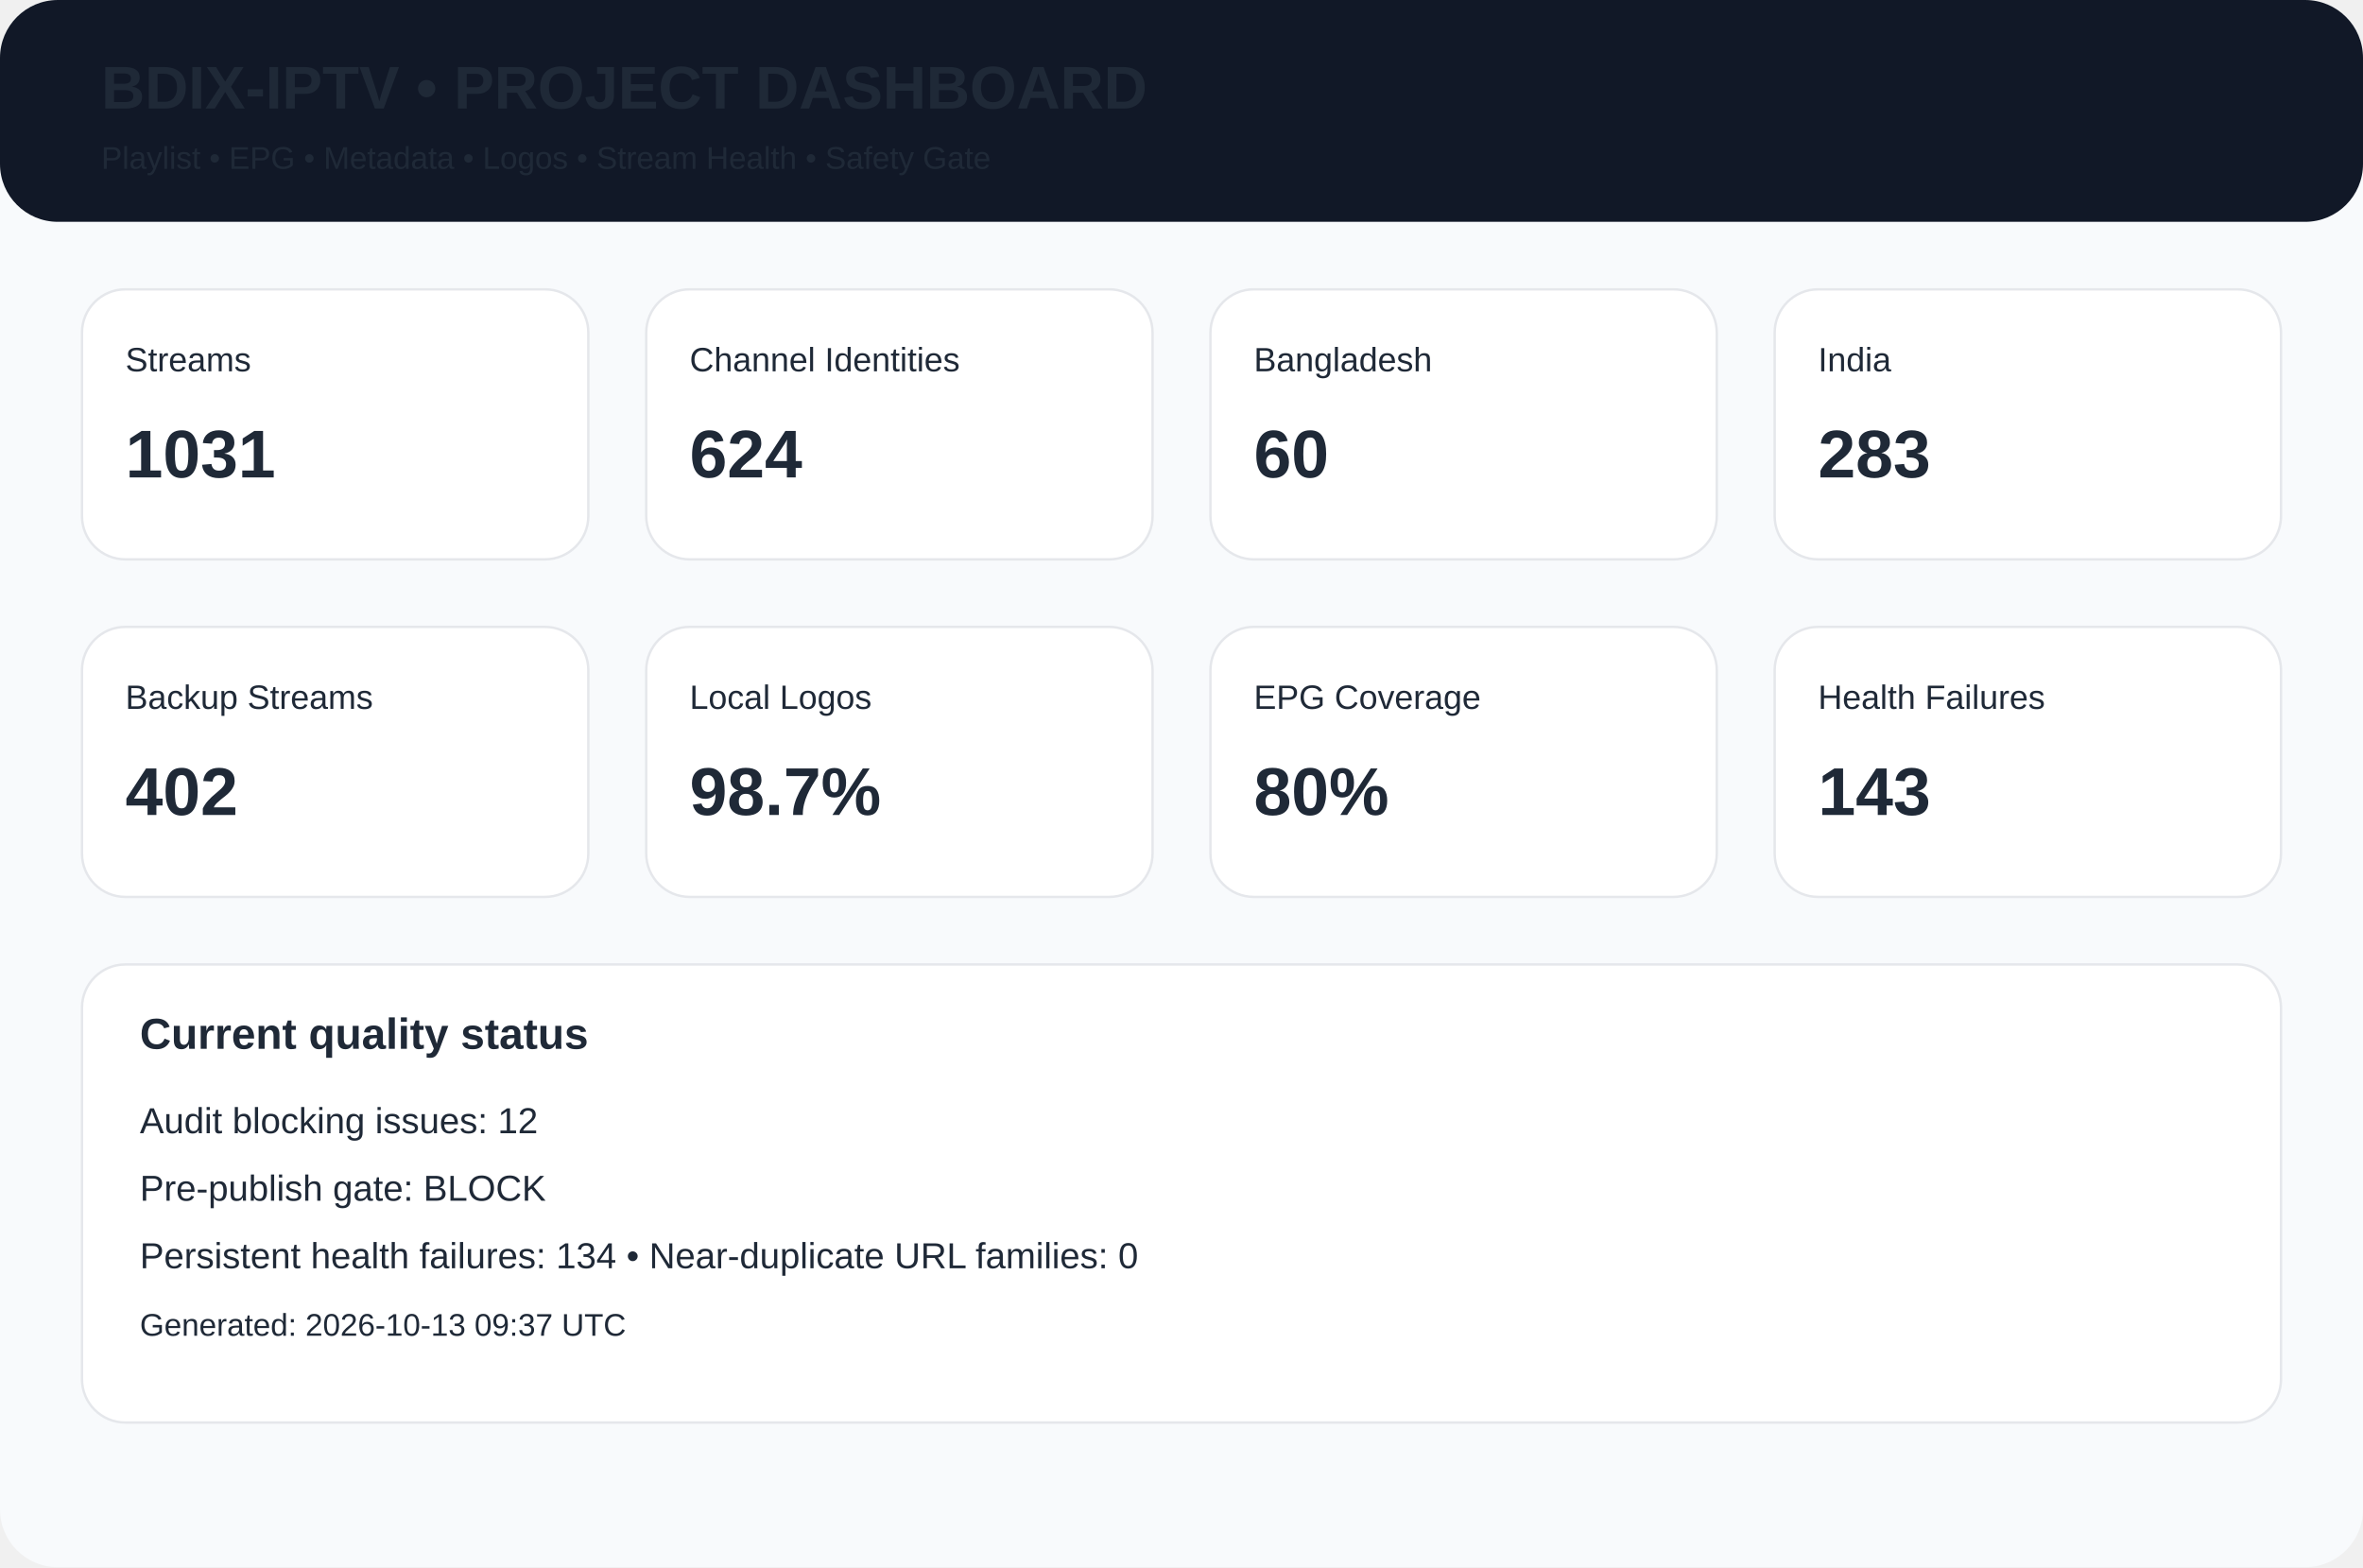
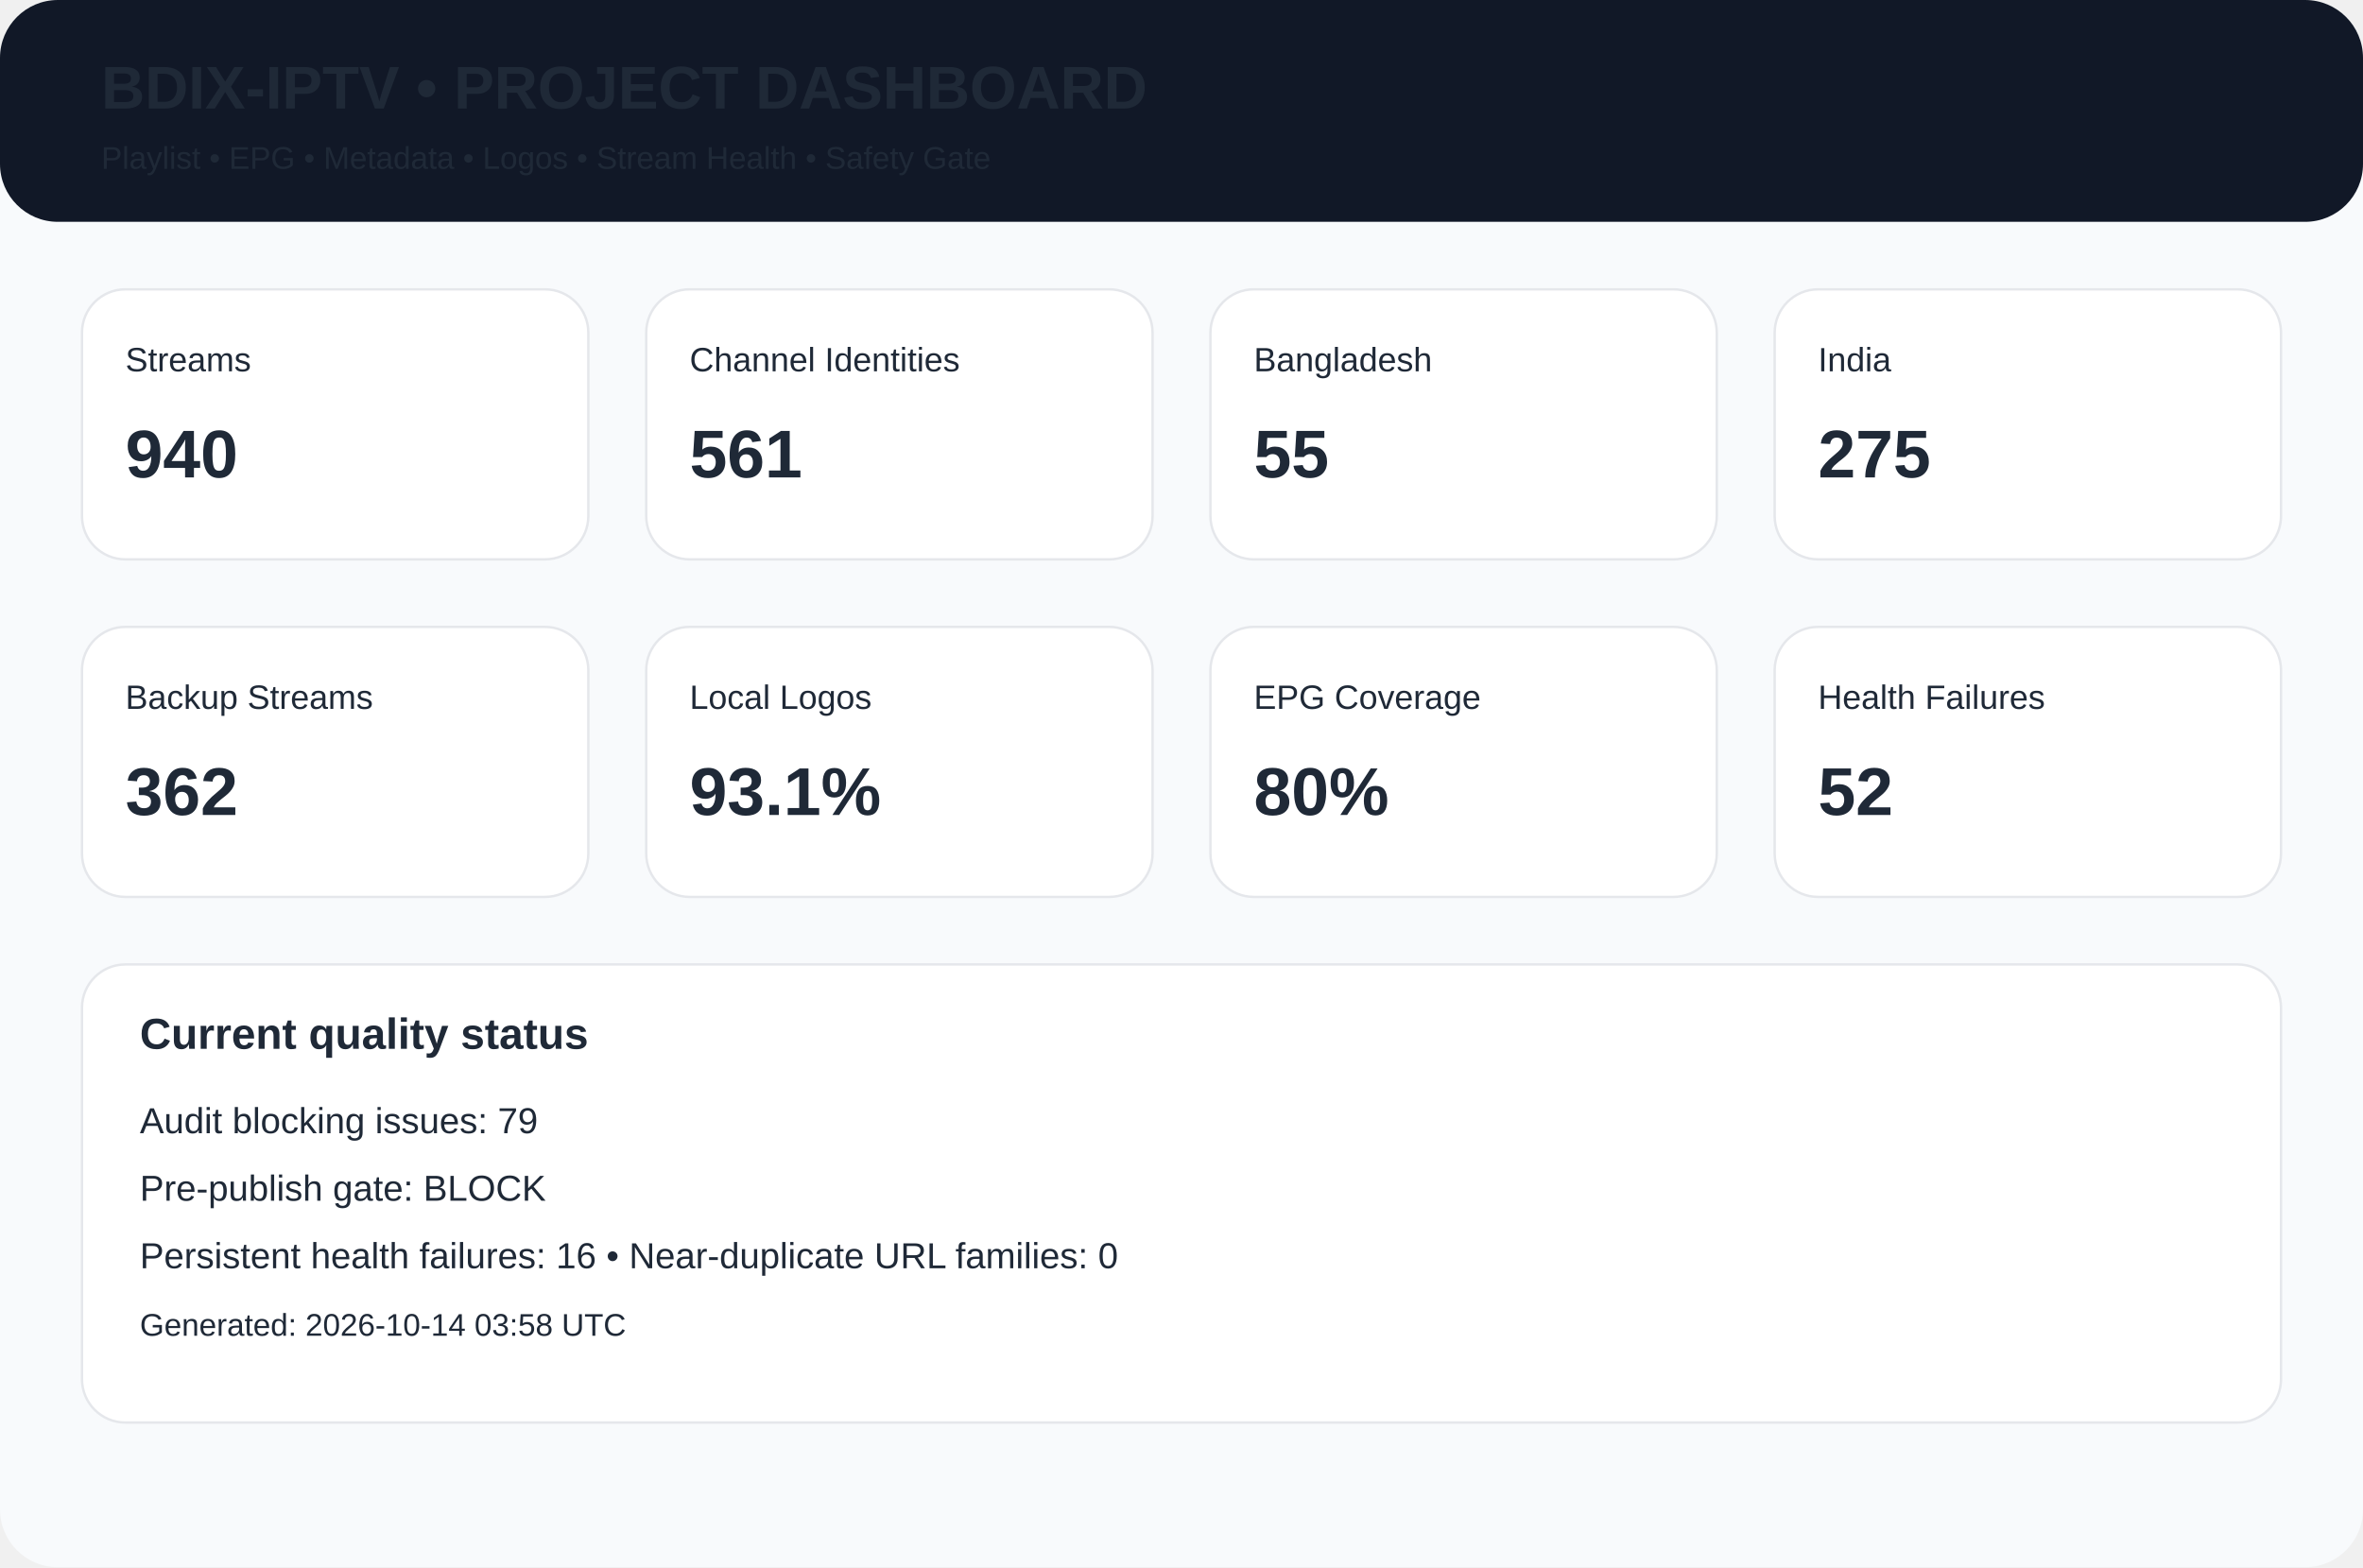
<svg xmlns="http://www.w3.org/2000/svg" width="980" height="650" viewBox="0 0 980 650">
  <rect width="980" height="650" rx="24" fill="#f8fafc" />
  <rect width="980" height="92" rx="24" fill="#111827" />
  <text x="42" y="45" font-family="Arial,Helvetica,sans-serif" font-size="25px" font-weight="700" fill="#1f2937">BDIX-IPTV • PROJECT DASHBOARD</text>
  <text x="42" y="70" font-family="Arial,Helvetica,sans-serif" font-size="13px" font-weight="400" fill="#1f2937">Playlist • EPG • Metadata • Logos • Stream Health • Safety Gate</text>
  <rect x="34" y="120" width="210" height="112" rx="18" fill="white" stroke="#e5e7eb" />
  <text x="52" y="154" font-family="Arial,Helvetica,sans-serif" font-size="14px" font-weight="400" fill="#1f2937">Streams</text>
-   <text x="52" y="198" font-family="Arial,Helvetica,sans-serif" font-size="28px" font-weight="700" fill="#1f2937">1031</text>
+   <text x="52" y="198" font-family="Arial,Helvetica,sans-serif" font-size="28px" font-weight="700" fill="#1f2937">940</text>
  <rect x="268" y="120" width="210" height="112" rx="18" fill="white" stroke="#e5e7eb" />
  <text x="286" y="154" font-family="Arial,Helvetica,sans-serif" font-size="14px" font-weight="400" fill="#1f2937">Channel Identities</text>
-   <text x="286" y="198" font-family="Arial,Helvetica,sans-serif" font-size="28px" font-weight="700" fill="#1f2937">624</text>
+   <text x="286" y="198" font-family="Arial,Helvetica,sans-serif" font-size="28px" font-weight="700" fill="#1f2937">561</text>
  <rect x="502" y="120" width="210" height="112" rx="18" fill="white" stroke="#e5e7eb" />
  <text x="520" y="154" font-family="Arial,Helvetica,sans-serif" font-size="14px" font-weight="400" fill="#1f2937">Bangladesh</text>
-   <text x="520" y="198" font-family="Arial,Helvetica,sans-serif" font-size="28px" font-weight="700" fill="#1f2937">60</text>
+   <text x="520" y="198" font-family="Arial,Helvetica,sans-serif" font-size="28px" font-weight="700" fill="#1f2937">55</text>
  <rect x="736" y="120" width="210" height="112" rx="18" fill="white" stroke="#e5e7eb" />
  <text x="754" y="154" font-family="Arial,Helvetica,sans-serif" font-size="14px" font-weight="400" fill="#1f2937">India</text>
-   <text x="754" y="198" font-family="Arial,Helvetica,sans-serif" font-size="28px" font-weight="700" fill="#1f2937">283</text>
+   <text x="754" y="198" font-family="Arial,Helvetica,sans-serif" font-size="28px" font-weight="700" fill="#1f2937">275</text>
  <rect x="34" y="260" width="210" height="112" rx="18" fill="white" stroke="#e5e7eb" />
  <text x="52" y="294" font-family="Arial,Helvetica,sans-serif" font-size="14px" font-weight="400" fill="#1f2937">Backup Streams</text>
-   <text x="52" y="338" font-family="Arial,Helvetica,sans-serif" font-size="28px" font-weight="700" fill="#1f2937">402</text>
+   <text x="52" y="338" font-family="Arial,Helvetica,sans-serif" font-size="28px" font-weight="700" fill="#1f2937">362</text>
  <rect x="268" y="260" width="210" height="112" rx="18" fill="white" stroke="#e5e7eb" />
  <text x="286" y="294" font-family="Arial,Helvetica,sans-serif" font-size="14px" font-weight="400" fill="#1f2937">Local Logos</text>
-   <text x="286" y="338" font-family="Arial,Helvetica,sans-serif" font-size="28px" font-weight="700" fill="#1f2937">98.7%</text>
+   <text x="286" y="338" font-family="Arial,Helvetica,sans-serif" font-size="28px" font-weight="700" fill="#1f2937">93.1%</text>
  <rect x="502" y="260" width="210" height="112" rx="18" fill="white" stroke="#e5e7eb" />
  <text x="520" y="294" font-family="Arial,Helvetica,sans-serif" font-size="14px" font-weight="400" fill="#1f2937">EPG Coverage</text>
  <text x="520" y="338" font-family="Arial,Helvetica,sans-serif" font-size="28px" font-weight="700" fill="#1f2937">80%</text>
  <rect x="736" y="260" width="210" height="112" rx="18" fill="white" stroke="#e5e7eb" />
  <text x="754" y="294" font-family="Arial,Helvetica,sans-serif" font-size="14px" font-weight="400" fill="#1f2937">Health Failures</text>
-   <text x="754" y="338" font-family="Arial,Helvetica,sans-serif" font-size="28px" font-weight="700" fill="#1f2937">143</text>
+   <text x="754" y="338" font-family="Arial,Helvetica,sans-serif" font-size="28px" font-weight="700" fill="#1f2937">52</text>
  <rect x="34" y="400" width="912" height="190" rx="18" fill="white" stroke="#e5e7eb" />
  <text x="58" y="435" font-family="Arial,Helvetica,sans-serif" font-size="18px" font-weight="700" fill="#1f2937">Current quality status</text>
-   <text x="58" y="470" font-family="Arial,Helvetica,sans-serif" font-size="15px" font-weight="400" fill="#1f2937">Audit blocking issues: 12</text>
+   <text x="58" y="470" font-family="Arial,Helvetica,sans-serif" font-size="15px" font-weight="400" fill="#1f2937">Audit blocking issues: 79</text>
  <text x="58" y="498" font-family="Arial,Helvetica,sans-serif" font-size="15px" font-weight="400" fill="#1f2937">Pre-publish gate: BLOCK</text>
-   <text x="58" y="526" font-family="Arial,Helvetica,sans-serif" font-size="15px" font-weight="400" fill="#1f2937">Persistent health failures: 134 • Near-duplicate URL families: 0</text>
-   <text x="58" y="554" font-family="Arial,Helvetica,sans-serif" font-size="13px" font-weight="400" fill="#1f2937">Generated: 2026-10-13 09:37 UTC</text>
+   <text x="58" y="526" font-family="Arial,Helvetica,sans-serif" font-size="15px" font-weight="400" fill="#1f2937">Persistent health failures: 16 • Near-duplicate URL families: 0</text>
+   <text x="58" y="554" font-family="Arial,Helvetica,sans-serif" font-size="13px" font-weight="400" fill="#1f2937">Generated: 2026-10-14 03:58 UTC</text>
</svg>
